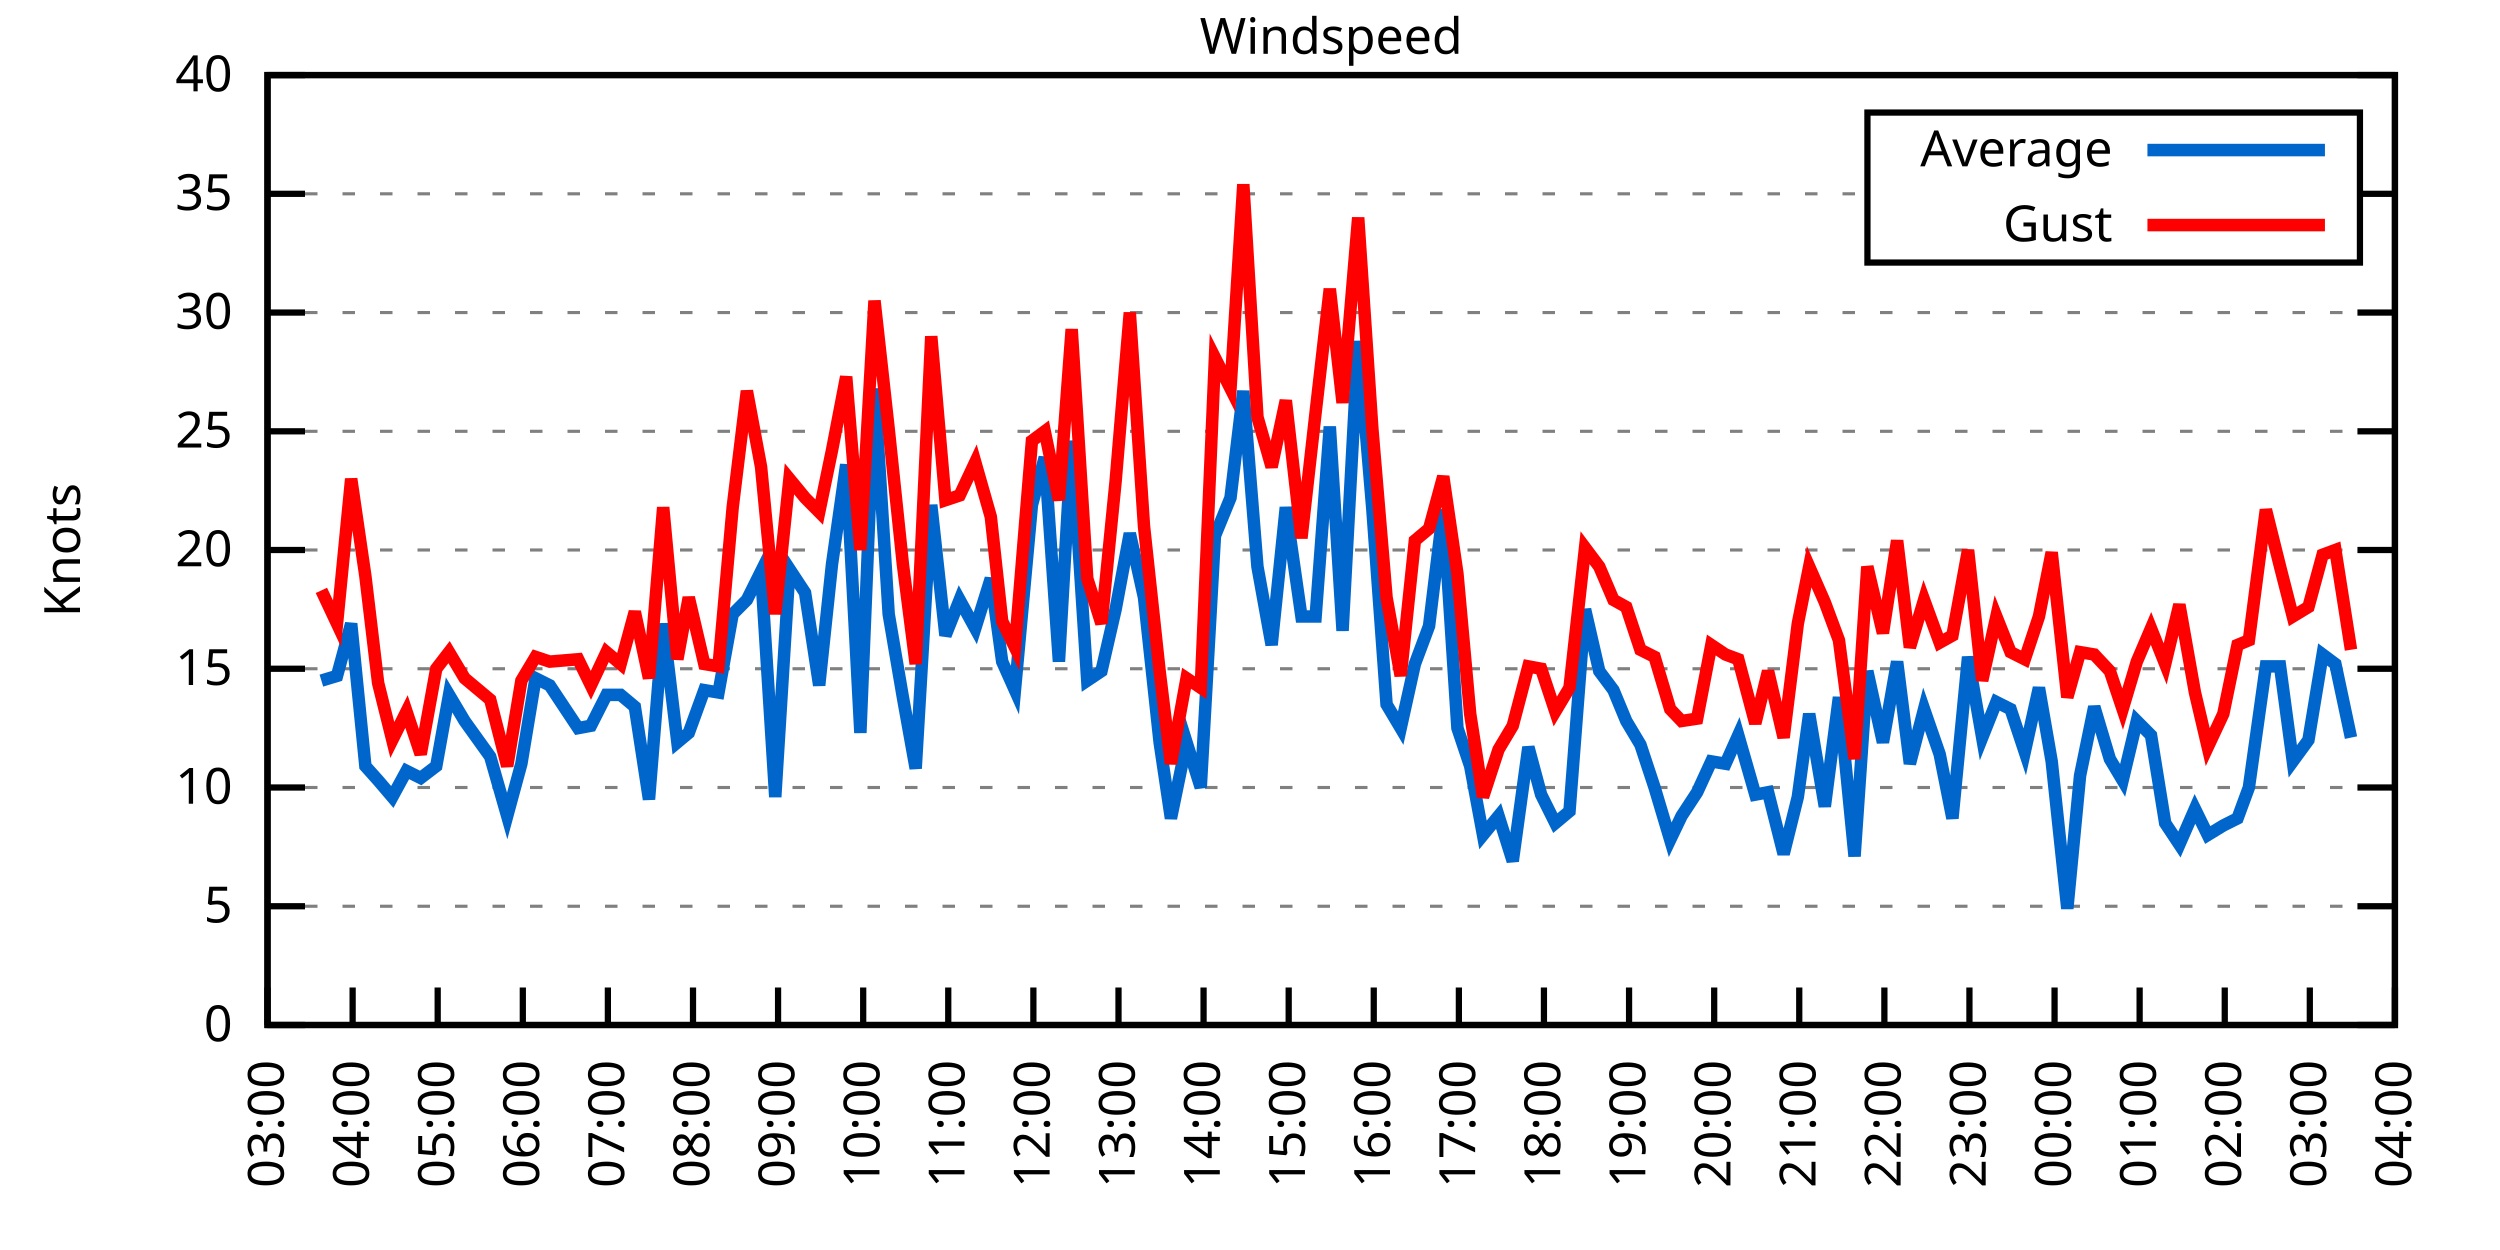
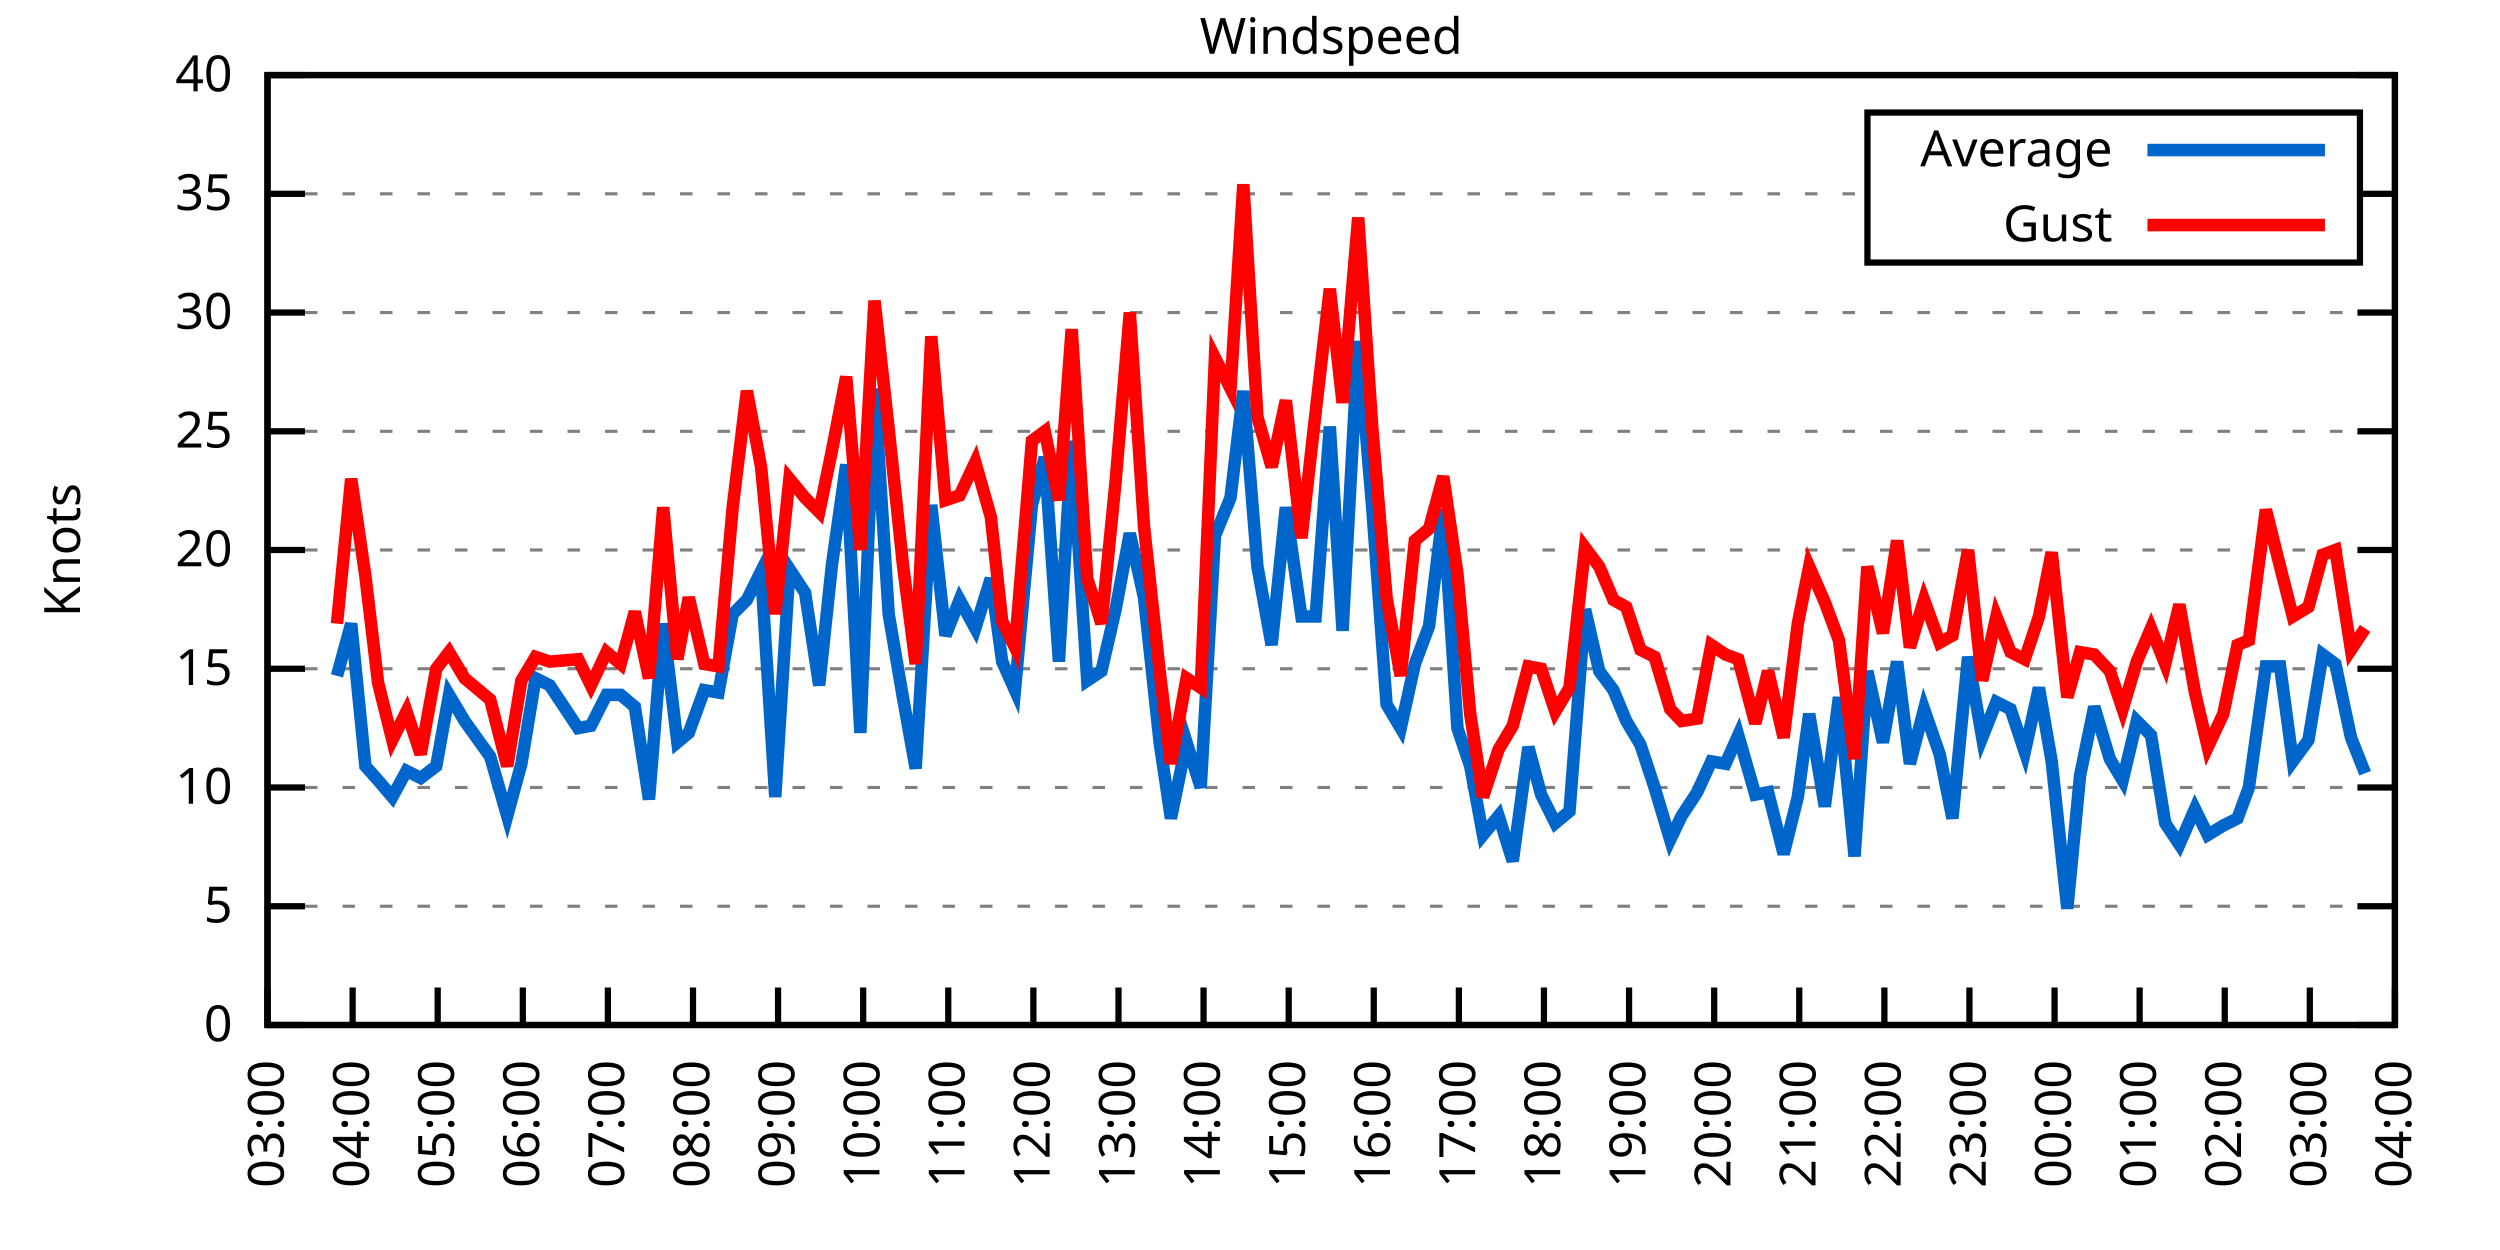
<svg xmlns="http://www.w3.org/2000/svg" xmlns:xlink="http://www.w3.org/1999/xlink" width="400" height="200" viewBox="0 0 400 200">
  <g id="gnuplot_canvas">
    <rect x="0" y="0" width="400" height="200" fill="none" />
    <defs>
      <circle id="gpDot" r="0.5" stroke-width="0.5" stroke="currentColor" />
      <path id="gpPt0" stroke-width="0.333" stroke="currentColor" d="M-1,0 h2 M0,-1 v2" />
      <path id="gpPt1" stroke-width="0.333" stroke="currentColor" d="M-1,-1 L1,1 M1,-1 L-1,1" />
      <path id="gpPt2" stroke-width="0.333" stroke="currentColor" d="M-1,0 L1,0 M0,-1 L0,1 M-1,-1 L1,1 M-1,1 L1,-1" />
      <rect id="gpPt3" stroke-width="0.333" stroke="currentColor" x="-1" y="-1" width="2" height="2" />
      <rect id="gpPt4" stroke-width="0.333" stroke="currentColor" fill="currentColor" x="-1" y="-1" width="2" height="2" />
      <circle id="gpPt5" stroke-width="0.333" stroke="currentColor" cx="0" cy="0" r="1" />
      <use xlink:href="#gpPt5" id="gpPt6" fill="currentColor" stroke="none" />
      <path id="gpPt7" stroke-width="0.333" stroke="currentColor" d="M0,-1.33 L-1.33,0.67 L1.33,0.67 z" />
      <use xlink:href="#gpPt7" id="gpPt8" fill="currentColor" stroke="none" />
      <use xlink:href="#gpPt7" id="gpPt9" stroke="currentColor" transform="rotate(180)" />
      <use xlink:href="#gpPt9" id="gpPt10" fill="currentColor" stroke="none" />
      <use xlink:href="#gpPt3" id="gpPt11" stroke="currentColor" transform="rotate(45)" />
      <use xlink:href="#gpPt11" id="gpPt12" fill="currentColor" stroke="none" />
      <path id="gpPt13" stroke-width="0.333" stroke="currentColor" d="M0,1.330 L1.265,0.411 L0.782,-1.067 L-0.782,-1.076 L-1.265,0.411 z" />
      <use xlink:href="#gpPt13" id="gpPt14" fill="currentColor" stroke="none" />
      <filter id="textbox" filterUnits="objectBoundingBox" x="0" y="0" height="1" width="1">
        <feFlood flood-color="white" flood-opacity="1" result="bgnd" />
        <feComposite in="SourceGraphic" in2="bgnd" operator="atop" />
      </filter>
      <filter id="greybox" filterUnits="objectBoundingBox" x="0" y="0" height="1" width="1">
        <feFlood flood-color="lightgrey" flood-opacity="1" result="grey" />
        <feComposite in="SourceGraphic" in2="grey" operator="atop" />
      </filter>
    </defs>
    <g fill="none" color="white" stroke="currentColor" stroke-width="1.00" stroke-linecap="butt" stroke-linejoin="miter">
</g>
    <g fill="none" color="black" stroke="currentColor" stroke-width="1.00" stroke-linecap="butt" stroke-linejoin="miter">
      <g stroke="none" shape-rendering="crispEdges">
        <polygon fill="rgb(255, 255, 255)" points="42.80,164.00 383.18,164.00 383.18,12.02 42.80,12.02 " />
      </g>
    </g>
    <g fill="none" color="black" stroke="currentColor" stroke-width="1.00" stroke-linecap="butt" stroke-linejoin="miter">
</g>
    <g fill="none" color="black" stroke="black" stroke-width="0.50" stroke-linecap="butt" stroke-linejoin="miter">
</g>
    <g fill="none" color="gray" stroke="currentColor" stroke-width="0.50" stroke-linecap="butt" stroke-linejoin="miter">
      <path stroke="gray" stroke-dasharray="2,4" class="gridline" d="M42.80,164.00 L383.19,164.00  " />
    </g>
    <g fill="none" color="gray" stroke="gray" stroke-width="1.00" stroke-linecap="butt" stroke-linejoin="miter">
</g>
    <g fill="none" color="black" stroke="currentColor" stroke-width="1.00" stroke-linecap="butt" stroke-linejoin="miter">
      <path stroke="black" d="M42.80,164.00 L48.80,164.00 M383.19,164.00 L377.19,164.00  " />
      <g transform="translate(37.20,166.60)" stroke="none" fill="black" font-family="Sans" font-size="8.00" text-anchor="end">
        <text>
          <tspan font-family="Sans"> 0</tspan>
        </text>
      </g>
    </g>
    <g fill="none" color="black" stroke="currentColor" stroke-width="1.00" stroke-linecap="butt" stroke-linejoin="miter">
</g>
    <g fill="none" color="black" stroke="black" stroke-width="0.50" stroke-linecap="butt" stroke-linejoin="miter">
</g>
    <g fill="none" color="gray" stroke="currentColor" stroke-width="0.50" stroke-linecap="butt" stroke-linejoin="miter">
      <path stroke="gray" stroke-dasharray="2,4" class="gridline" d="M42.80,145.00 L383.19,145.00  " />
    </g>
    <g fill="none" color="gray" stroke="gray" stroke-width="1.00" stroke-linecap="butt" stroke-linejoin="miter">
</g>
    <g fill="none" color="black" stroke="currentColor" stroke-width="1.00" stroke-linecap="butt" stroke-linejoin="miter">
      <path stroke="black" d="M42.80,145.00 L48.80,145.00 M383.19,145.00 L377.19,145.00  " />
      <g transform="translate(37.20,147.60)" stroke="none" fill="black" font-family="Sans" font-size="8.00" text-anchor="end">
        <text>
          <tspan font-family="Sans"> 5</tspan>
        </text>
      </g>
    </g>
    <g fill="none" color="black" stroke="currentColor" stroke-width="1.00" stroke-linecap="butt" stroke-linejoin="miter">
</g>
    <g fill="none" color="black" stroke="black" stroke-width="0.50" stroke-linecap="butt" stroke-linejoin="miter">
</g>
    <g fill="none" color="gray" stroke="currentColor" stroke-width="0.50" stroke-linecap="butt" stroke-linejoin="miter">
      <path stroke="gray" stroke-dasharray="2,4" class="gridline" d="M42.80,126.00 L383.19,126.00  " />
    </g>
    <g fill="none" color="gray" stroke="gray" stroke-width="1.00" stroke-linecap="butt" stroke-linejoin="miter">
</g>
    <g fill="none" color="black" stroke="currentColor" stroke-width="1.00" stroke-linecap="butt" stroke-linejoin="miter">
      <path stroke="black" d="M42.80,126.00 L48.80,126.00 M383.19,126.00 L377.19,126.00  " />
      <g transform="translate(37.20,128.60)" stroke="none" fill="black" font-family="Sans" font-size="8.00" text-anchor="end">
        <text>
          <tspan font-family="Sans"> 10</tspan>
        </text>
      </g>
    </g>
    <g fill="none" color="black" stroke="currentColor" stroke-width="1.00" stroke-linecap="butt" stroke-linejoin="miter">
</g>
    <g fill="none" color="black" stroke="black" stroke-width="0.50" stroke-linecap="butt" stroke-linejoin="miter">
</g>
    <g fill="none" color="gray" stroke="currentColor" stroke-width="0.50" stroke-linecap="butt" stroke-linejoin="miter">
      <path stroke="gray" stroke-dasharray="2,4" class="gridline" d="M42.80,107.00 L383.19,107.00  " />
    </g>
    <g fill="none" color="gray" stroke="gray" stroke-width="1.00" stroke-linecap="butt" stroke-linejoin="miter">
</g>
    <g fill="none" color="black" stroke="currentColor" stroke-width="1.00" stroke-linecap="butt" stroke-linejoin="miter">
      <path stroke="black" d="M42.80,107.00 L48.80,107.00 M383.19,107.00 L377.19,107.00  " />
      <g transform="translate(37.20,109.60)" stroke="none" fill="black" font-family="Sans" font-size="8.00" text-anchor="end">
        <text>
          <tspan font-family="Sans"> 15</tspan>
        </text>
      </g>
    </g>
    <g fill="none" color="black" stroke="currentColor" stroke-width="1.00" stroke-linecap="butt" stroke-linejoin="miter">
</g>
    <g fill="none" color="black" stroke="black" stroke-width="0.50" stroke-linecap="butt" stroke-linejoin="miter">
</g>
    <g fill="none" color="gray" stroke="currentColor" stroke-width="0.50" stroke-linecap="butt" stroke-linejoin="miter">
      <path stroke="gray" stroke-dasharray="2,4" class="gridline" d="M42.80,88.00 L383.19,88.00  " />
    </g>
    <g fill="none" color="gray" stroke="gray" stroke-width="1.00" stroke-linecap="butt" stroke-linejoin="miter">
</g>
    <g fill="none" color="black" stroke="currentColor" stroke-width="1.00" stroke-linecap="butt" stroke-linejoin="miter">
      <path stroke="black" d="M42.80,88.00 L48.80,88.00 M383.19,88.00 L377.19,88.00  " />
      <g transform="translate(37.20,90.60)" stroke="none" fill="black" font-family="Sans" font-size="8.00" text-anchor="end">
        <text>
          <tspan font-family="Sans"> 20</tspan>
        </text>
      </g>
    </g>
    <g fill="none" color="black" stroke="currentColor" stroke-width="1.00" stroke-linecap="butt" stroke-linejoin="miter">
</g>
    <g fill="none" color="black" stroke="black" stroke-width="0.50" stroke-linecap="butt" stroke-linejoin="miter">
</g>
    <g fill="none" color="gray" stroke="currentColor" stroke-width="0.50" stroke-linecap="butt" stroke-linejoin="miter">
      <path stroke="gray" stroke-dasharray="2,4" class="gridline" d="M42.80,69.01 L383.19,69.01  " />
    </g>
    <g fill="none" color="gray" stroke="gray" stroke-width="1.00" stroke-linecap="butt" stroke-linejoin="miter">
</g>
    <g fill="none" color="black" stroke="currentColor" stroke-width="1.00" stroke-linecap="butt" stroke-linejoin="miter">
      <path stroke="black" d="M42.80,69.01 L48.80,69.01 M383.19,69.01 L377.19,69.01  " />
      <g transform="translate(37.20,71.61)" stroke="none" fill="black" font-family="Sans" font-size="8.00" text-anchor="end">
        <text>
          <tspan font-family="Sans"> 25</tspan>
        </text>
      </g>
    </g>
    <g fill="none" color="black" stroke="currentColor" stroke-width="1.00" stroke-linecap="butt" stroke-linejoin="miter">
</g>
    <g fill="none" color="black" stroke="black" stroke-width="0.50" stroke-linecap="butt" stroke-linejoin="miter">
</g>
    <g fill="none" color="gray" stroke="currentColor" stroke-width="0.50" stroke-linecap="butt" stroke-linejoin="miter">
      <path stroke="gray" stroke-dasharray="2,4" class="gridline" d="M42.80,50.01 L383.19,50.01  " />
    </g>
    <g fill="none" color="gray" stroke="gray" stroke-width="1.00" stroke-linecap="butt" stroke-linejoin="miter">
</g>
    <g fill="none" color="black" stroke="currentColor" stroke-width="1.00" stroke-linecap="butt" stroke-linejoin="miter">
      <path stroke="black" d="M42.80,50.01 L48.80,50.01 M383.19,50.01 L377.19,50.01  " />
      <g transform="translate(37.20,52.61)" stroke="none" fill="black" font-family="Sans" font-size="8.00" text-anchor="end">
        <text>
          <tspan font-family="Sans"> 30</tspan>
        </text>
      </g>
    </g>
    <g fill="none" color="black" stroke="currentColor" stroke-width="1.00" stroke-linecap="butt" stroke-linejoin="miter">
</g>
    <g fill="none" color="black" stroke="black" stroke-width="0.50" stroke-linecap="butt" stroke-linejoin="miter">
</g>
    <g fill="none" color="gray" stroke="currentColor" stroke-width="0.50" stroke-linecap="butt" stroke-linejoin="miter">
      <path stroke="gray" stroke-dasharray="2,4" class="gridline" d="M42.80,31.01 L298.79,31.01 M377.59,31.01 L383.19,31.01  " />
    </g>
    <g fill="none" color="gray" stroke="gray" stroke-width="1.00" stroke-linecap="butt" stroke-linejoin="miter">
</g>
    <g fill="none" color="black" stroke="currentColor" stroke-width="1.00" stroke-linecap="butt" stroke-linejoin="miter">
      <path stroke="black" d="M42.80,31.01 L48.80,31.01 M383.19,31.01 L377.19,31.01  " />
      <g transform="translate(37.20,33.61)" stroke="none" fill="black" font-family="Sans" font-size="8.00" text-anchor="end">
        <text>
          <tspan font-family="Sans"> 35</tspan>
        </text>
      </g>
    </g>
    <g fill="none" color="black" stroke="currentColor" stroke-width="1.00" stroke-linecap="butt" stroke-linejoin="miter">
</g>
    <g fill="none" color="black" stroke="black" stroke-width="0.50" stroke-linecap="butt" stroke-linejoin="miter">
</g>
    <g fill="none" color="gray" stroke="currentColor" stroke-width="0.50" stroke-linecap="butt" stroke-linejoin="miter">
      <path stroke="gray" stroke-dasharray="2,4" class="gridline" d="M42.80,12.01 L383.19,12.01  " />
    </g>
    <g fill="none" color="gray" stroke="gray" stroke-width="1.00" stroke-linecap="butt" stroke-linejoin="miter">
</g>
    <g fill="none" color="black" stroke="currentColor" stroke-width="1.00" stroke-linecap="butt" stroke-linejoin="miter">
      <path stroke="black" d="M42.80,12.01 L48.80,12.01 M383.19,12.01 L377.19,12.01  " />
      <g transform="translate(37.20,14.61)" stroke="none" fill="black" font-family="Sans" font-size="8.00" text-anchor="end">
        <text>
          <tspan font-family="Sans"> 40</tspan>
        </text>
      </g>
    </g>
    <g fill="none" color="black" stroke="currentColor" stroke-width="1.00" stroke-linecap="butt" stroke-linejoin="miter">
      <path stroke="black" d="M42.80,164.00 L42.80,158.00  " />
      <g transform="translate(45.40,169.60) rotate(270.00)" stroke="none" fill="black" font-family="Sans" font-size="8.00" text-anchor="end">
        <text>
          <tspan font-family="Sans">03:00</tspan>
        </text>
      </g>
    </g>
    <g fill="none" color="black" stroke="currentColor" stroke-width="1.00" stroke-linecap="butt" stroke-linejoin="miter">
      <path stroke="black" d="M56.42,164.00 L56.42,158.00  " />
      <g transform="translate(59.02,169.60) rotate(270.00)" stroke="none" fill="black" font-family="Sans" font-size="8.00" text-anchor="end">
        <text>
          <tspan font-family="Sans">04:00</tspan>
        </text>
      </g>
    </g>
    <g fill="none" color="black" stroke="currentColor" stroke-width="1.00" stroke-linecap="butt" stroke-linejoin="miter">
      <path stroke="black" d="M70.03,164.00 L70.03,158.00  " />
      <g transform="translate(72.63,169.60) rotate(270.00)" stroke="none" fill="black" font-family="Sans" font-size="8.00" text-anchor="end">
        <text>
          <tspan font-family="Sans">05:00</tspan>
        </text>
      </g>
    </g>
    <g fill="none" color="black" stroke="currentColor" stroke-width="1.00" stroke-linecap="butt" stroke-linejoin="miter">
      <path stroke="black" d="M83.65,164.00 L83.65,158.00  " />
      <g transform="translate(86.25,169.60) rotate(270.00)" stroke="none" fill="black" font-family="Sans" font-size="8.00" text-anchor="end">
        <text>
          <tspan font-family="Sans">06:00</tspan>
        </text>
      </g>
    </g>
    <g fill="none" color="black" stroke="currentColor" stroke-width="1.00" stroke-linecap="butt" stroke-linejoin="miter">
      <path stroke="black" d="M97.26,164.00 L97.26,158.00  " />
      <g transform="translate(99.86,169.60) rotate(270.00)" stroke="none" fill="black" font-family="Sans" font-size="8.00" text-anchor="end">
        <text>
          <tspan font-family="Sans">07:00</tspan>
        </text>
      </g>
    </g>
    <g fill="none" color="black" stroke="currentColor" stroke-width="1.00" stroke-linecap="butt" stroke-linejoin="miter">
      <path stroke="black" d="M110.88,164.00 L110.88,158.00  " />
      <g transform="translate(113.48,169.60) rotate(270.00)" stroke="none" fill="black" font-family="Sans" font-size="8.00" text-anchor="end">
        <text>
          <tspan font-family="Sans">08:00</tspan>
        </text>
      </g>
    </g>
    <g fill="none" color="black" stroke="currentColor" stroke-width="1.00" stroke-linecap="butt" stroke-linejoin="miter">
      <path stroke="black" d="M124.49,164.00 L124.49,158.00  " />
      <g transform="translate(127.09,169.60) rotate(270.00)" stroke="none" fill="black" font-family="Sans" font-size="8.00" text-anchor="end">
        <text>
          <tspan font-family="Sans">09:00</tspan>
        </text>
      </g>
    </g>
    <g fill="none" color="black" stroke="currentColor" stroke-width="1.00" stroke-linecap="butt" stroke-linejoin="miter">
      <path stroke="black" d="M138.11,164.00 L138.11,158.00  " />
      <g transform="translate(140.71,169.60) rotate(270.00)" stroke="none" fill="black" font-family="Sans" font-size="8.00" text-anchor="end">
        <text>
          <tspan font-family="Sans">10:00</tspan>
        </text>
      </g>
    </g>
    <g fill="none" color="black" stroke="currentColor" stroke-width="1.00" stroke-linecap="butt" stroke-linejoin="miter">
      <path stroke="black" d="M151.72,164.00 L151.72,158.00  " />
      <g transform="translate(154.32,169.60) rotate(270.00)" stroke="none" fill="black" font-family="Sans" font-size="8.00" text-anchor="end">
        <text>
          <tspan font-family="Sans">11:00</tspan>
        </text>
      </g>
    </g>
    <g fill="none" color="black" stroke="currentColor" stroke-width="1.00" stroke-linecap="butt" stroke-linejoin="miter">
      <path stroke="black" d="M165.34,164.00 L165.34,158.00  " />
      <g transform="translate(167.94,169.60) rotate(270.00)" stroke="none" fill="black" font-family="Sans" font-size="8.00" text-anchor="end">
        <text>
          <tspan font-family="Sans">12:00</tspan>
        </text>
      </g>
    </g>
    <g fill="none" color="black" stroke="currentColor" stroke-width="1.00" stroke-linecap="butt" stroke-linejoin="miter">
      <path stroke="black" d="M178.96,164.00 L178.96,158.00  " />
      <g transform="translate(181.56,169.60) rotate(270.00)" stroke="none" fill="black" font-family="Sans" font-size="8.00" text-anchor="end">
        <text>
          <tspan font-family="Sans">13:00</tspan>
        </text>
      </g>
    </g>
    <g fill="none" color="black" stroke="currentColor" stroke-width="1.00" stroke-linecap="butt" stroke-linejoin="miter">
      <path stroke="black" d="M192.57,164.00 L192.57,158.00  " />
      <g transform="translate(195.17,169.60) rotate(270.00)" stroke="none" fill="black" font-family="Sans" font-size="8.00" text-anchor="end">
        <text>
          <tspan font-family="Sans">14:00</tspan>
        </text>
      </g>
    </g>
    <g fill="none" color="black" stroke="currentColor" stroke-width="1.00" stroke-linecap="butt" stroke-linejoin="miter">
      <path stroke="black" d="M206.19,164.00 L206.19,158.00  " />
      <g transform="translate(208.79,169.60) rotate(270.00)" stroke="none" fill="black" font-family="Sans" font-size="8.00" text-anchor="end">
        <text>
          <tspan font-family="Sans">15:00</tspan>
        </text>
      </g>
    </g>
    <g fill="none" color="black" stroke="currentColor" stroke-width="1.00" stroke-linecap="butt" stroke-linejoin="miter">
      <path stroke="black" d="M219.80,164.00 L219.80,158.00  " />
      <g transform="translate(222.40,169.60) rotate(270.00)" stroke="none" fill="black" font-family="Sans" font-size="8.00" text-anchor="end">
        <text>
          <tspan font-family="Sans">16:00</tspan>
        </text>
      </g>
    </g>
    <g fill="none" color="black" stroke="currentColor" stroke-width="1.00" stroke-linecap="butt" stroke-linejoin="miter">
      <path stroke="black" d="M233.42,164.00 L233.42,158.00  " />
      <g transform="translate(236.02,169.60) rotate(270.00)" stroke="none" fill="black" font-family="Sans" font-size="8.00" text-anchor="end">
        <text>
          <tspan font-family="Sans">17:00</tspan>
        </text>
      </g>
    </g>
    <g fill="none" color="black" stroke="currentColor" stroke-width="1.00" stroke-linecap="butt" stroke-linejoin="miter">
      <path stroke="black" d="M247.03,164.00 L247.03,158.00  " />
      <g transform="translate(249.63,169.60) rotate(270.00)" stroke="none" fill="black" font-family="Sans" font-size="8.00" text-anchor="end">
        <text>
          <tspan font-family="Sans">18:00</tspan>
        </text>
      </g>
    </g>
    <g fill="none" color="black" stroke="currentColor" stroke-width="1.00" stroke-linecap="butt" stroke-linejoin="miter">
      <path stroke="black" d="M260.65,164.00 L260.65,158.00  " />
      <g transform="translate(263.25,169.60) rotate(270.00)" stroke="none" fill="black" font-family="Sans" font-size="8.00" text-anchor="end">
        <text>
          <tspan font-family="Sans">19:00</tspan>
        </text>
      </g>
    </g>
    <g fill="none" color="black" stroke="currentColor" stroke-width="1.00" stroke-linecap="butt" stroke-linejoin="miter">
      <path stroke="black" d="M274.27,164.00 L274.27,158.00  " />
      <g transform="translate(276.87,169.60) rotate(270.00)" stroke="none" fill="black" font-family="Sans" font-size="8.00" text-anchor="end">
        <text>
          <tspan font-family="Sans">20:00</tspan>
        </text>
      </g>
    </g>
    <g fill="none" color="black" stroke="currentColor" stroke-width="1.00" stroke-linecap="butt" stroke-linejoin="miter">
      <path stroke="black" d="M287.88,164.00 L287.88,158.00  " />
      <g transform="translate(290.48,169.60) rotate(270.00)" stroke="none" fill="black" font-family="Sans" font-size="8.00" text-anchor="end">
        <text>
          <tspan font-family="Sans">21:00</tspan>
        </text>
      </g>
    </g>
    <g fill="none" color="black" stroke="currentColor" stroke-width="1.00" stroke-linecap="butt" stroke-linejoin="miter">
      <path stroke="black" d="M301.50,164.00 L301.50,158.00  " />
      <g transform="translate(304.10,169.60) rotate(270.00)" stroke="none" fill="black" font-family="Sans" font-size="8.00" text-anchor="end">
        <text>
          <tspan font-family="Sans">22:00</tspan>
        </text>
      </g>
    </g>
    <g fill="none" color="black" stroke="currentColor" stroke-width="1.00" stroke-linecap="butt" stroke-linejoin="miter">
      <path stroke="black" d="M315.11,164.00 L315.11,158.00  " />
      <g transform="translate(317.71,169.60) rotate(270.00)" stroke="none" fill="black" font-family="Sans" font-size="8.00" text-anchor="end">
        <text>
          <tspan font-family="Sans">23:00</tspan>
        </text>
      </g>
    </g>
    <g fill="none" color="black" stroke="currentColor" stroke-width="1.00" stroke-linecap="butt" stroke-linejoin="miter">
      <path stroke="black" d="M328.73,164.00 L328.73,158.00  " />
      <g transform="translate(331.33,169.60) rotate(270.00)" stroke="none" fill="black" font-family="Sans" font-size="8.00" text-anchor="end">
        <text>
          <tspan font-family="Sans">00:00</tspan>
        </text>
      </g>
    </g>
    <g fill="none" color="black" stroke="currentColor" stroke-width="1.00" stroke-linecap="butt" stroke-linejoin="miter">
      <path stroke="black" d="M342.34,164.00 L342.34,158.00  " />
      <g transform="translate(344.94,169.60) rotate(270.00)" stroke="none" fill="black" font-family="Sans" font-size="8.00" text-anchor="end">
        <text>
          <tspan font-family="Sans">01:00</tspan>
        </text>
      </g>
    </g>
    <g fill="none" color="black" stroke="currentColor" stroke-width="1.00" stroke-linecap="butt" stroke-linejoin="miter">
      <path stroke="black" d="M355.96,164.00 L355.96,158.00  " />
      <g transform="translate(358.56,169.60) rotate(270.00)" stroke="none" fill="black" font-family="Sans" font-size="8.00" text-anchor="end">
        <text>
          <tspan font-family="Sans">02:00</tspan>
        </text>
      </g>
    </g>
    <g fill="none" color="black" stroke="currentColor" stroke-width="1.00" stroke-linecap="butt" stroke-linejoin="miter">
      <path stroke="black" d="M369.57,164.00 L369.57,158.00  " />
      <g transform="translate(372.17,169.60) rotate(270.00)" stroke="none" fill="black" font-family="Sans" font-size="8.00" text-anchor="end">
        <text>
          <tspan font-family="Sans">03:00</tspan>
        </text>
      </g>
    </g>
    <g fill="none" color="black" stroke="currentColor" stroke-width="1.00" stroke-linecap="butt" stroke-linejoin="miter">
      <path stroke="black" d="M383.19,164.00 L383.19,158.00  " />
      <g transform="translate(385.79,169.60) rotate(270.00)" stroke="none" fill="black" font-family="Sans" font-size="8.00" text-anchor="end">
        <text>
          <tspan font-family="Sans">04:00</tspan>
        </text>
      </g>
    </g>
    <g fill="none" color="black" stroke="currentColor" stroke-width="1.00" stroke-linecap="butt" stroke-linejoin="miter">
</g>
    <g fill="none" color="black" stroke="currentColor" stroke-width="1.00" stroke-linecap="butt" stroke-linejoin="miter">
      <path stroke="black" d="M42.80,12.01 L42.80,164.00 L383.19,164.00 L383.19,12.01 L42.80,12.01 Z  " />
    </g>
    <g fill="none" color="black" stroke="currentColor" stroke-width="1.00" stroke-linecap="butt" stroke-linejoin="miter">
</g>
    <g fill="none" color="black" stroke="currentColor" stroke-width="1.00" stroke-linecap="butt" stroke-linejoin="miter">
      <path stroke="black" d="M298.79,42.01 L298.79,18.01 L377.59,18.01 L377.59,42.01 L298.79,42.01 Z  " />
    </g>
    <g id="Windspeed_plot_1">
      <g fill="none" color="white" stroke="black" stroke-width="2.00" stroke-linecap="butt" stroke-linejoin="miter">
</g>
      <g fill="none" color="black" stroke="currentColor" stroke-width="2.00" stroke-linecap="butt" stroke-linejoin="miter">
        <g transform="translate(337.99,26.61)" stroke="none" fill="black" font-family="Sans" font-size="8.00" text-anchor="end">
          <text>
            <tspan font-family="Sans">Average</tspan>
          </text>
        </g>
      </g>
      <g fill="none" color="black" stroke="currentColor" stroke-width="2.00" stroke-linecap="butt" stroke-linejoin="miter">
-         <path stroke="rgb(  0, 102, 204)" d="M343.59,24.01 L371.99,24.01 M51.42,108.90 L53.92,108.14 L56.19,99.78 L58.46,122.58 L60.50,124.86 L62.77,127.52   L65.04,123.34 L67.31,124.48 L69.80,122.58 L71.85,111.18 L74.34,115.36 L78.43,121.06 L81.15,130.56 L83.42,122.20   L85.69,108.52 L87.96,109.66 L92.50,116.50 L94.54,116.12 L97.04,111.18 L99.30,111.18 L101.57,113.08 L103.84,127.90   L106.11,99.78 L108.38,118.78 L110.20,117.26 L112.69,110.42 L114.96,110.80 L117.23,98.26 L119.50,95.98 L121.77,91.42   L124.04,127.52 L126.31,91.04 L128.81,94.84 L131.07,109.66 L133.12,90.28 L135.39,74.33 L137.66,117.26 L139.92,62.17   L142.19,98.26 L144.46,111.56 L146.51,122.96 L149.00,80.79 L151.27,101.68 L153.54,95.98 L156.04,100.54 L158.53,92.56   L160.35,105.86 L162.39,110.42 L165.11,80.79 L167.16,73.19 L169.43,105.86 L171.47,70.53 L173.96,108.90 L176.23,107.38   L178.50,97.50 L180.77,85.35 L183.04,95.60 L185.54,118.78 L187.35,130.94 L189.85,118.78 L192.12,126.00 L194.39,85.73   L196.88,79.65 L198.93,62.55 L201.19,90.66 L203.46,103.20 L205.73,81.17 L208.23,98.64 L210.50,98.64 L212.77,68.25   L214.81,100.92 L217.31,54.57 L219.58,81.55 L221.85,112.70 L224.11,116.50 L226.38,106.24 L228.65,100.16 L230.92,81.55   L233.19,116.50 L235.23,122.58 L237.28,133.60 L239.77,130.56 L242.04,137.78 L244.54,119.54 L246.58,127.14 L248.85,131.70   L251.12,129.80 L253.61,97.50 L255.88,107.38 L258.15,110.42 L260.20,115.36 L262.47,119.16 L264.73,126.00 L267.23,134.36   L269.05,130.56 L271.54,126.76 L273.81,121.82 L276.08,122.20 L278.12,117.64 L280.85,127.14 L282.89,126.76 L285.38,136.64   L287.65,127.52 L289.47,114.22 L291.97,129.04 L294.23,111.56 L296.73,137.02 L298.77,107.38 L301.27,118.78 L303.54,105.86   L305.58,122.20 L307.85,113.46 L310.35,120.68 L312.39,130.94 L314.89,105.10 L317.15,118.02 L319.42,112.32 L321.69,113.46   L323.96,120.30 L326.23,110.04 L328.27,121.82 L330.77,145.38 L332.81,124.10 L335.08,113.08 L337.58,121.44 L339.62,124.86   L341.89,115.36 L344.16,117.64 L346.43,131.70 L348.70,135.12 L351.19,129.42 L353.24,133.60 L355.73,132.08 L358.00,130.94   L359.82,126.00 L362.54,106.62 L364.81,106.62 L366.85,121.82 L369.35,118.40 L371.62,104.72 L373.66,106.24 L376.16,118.02    " />
+         <path stroke="rgb(  0, 102, 204)" d="M343.59,24.01 L371.99,24.01 M53.92,108.14 L56.19,99.78 L58.46,122.58 L60.50,124.86 L62.77,127.52 L65.04,123.34   L67.31,124.48 L69.80,122.58 L71.85,111.18 L74.34,115.36 L78.43,121.06 L81.15,130.56 L83.42,122.20 L85.69,108.52   L87.96,109.66 L92.50,116.50 L94.54,116.12 L97.04,111.18 L99.30,111.18 L101.57,113.08 L103.84,127.90 L106.11,99.78   L108.38,118.78 L110.20,117.26 L112.69,110.42 L114.96,110.80 L117.23,98.26 L119.50,95.98 L121.77,91.42 L124.04,127.52   L126.31,91.04 L128.81,94.84 L131.07,109.66 L133.12,90.28 L135.39,74.33 L137.66,117.26 L139.92,62.17 L142.19,98.26   L144.46,111.56 L146.51,122.96 L149.00,80.79 L151.27,101.68 L153.54,95.98 L156.04,100.54 L158.53,92.56 L160.35,105.86   L162.39,110.42 L165.11,80.79 L167.16,73.19 L169.43,105.86 L171.47,70.53 L173.96,108.90 L176.23,107.38 L178.50,97.50   L180.77,85.35 L183.04,95.60 L185.54,118.78 L187.35,130.94 L189.85,118.78 L192.12,126.00 L194.39,85.73 L196.88,79.65   L198.93,62.55 L201.19,90.66 L203.46,103.20 L205.73,81.17 L208.23,98.64 L210.50,98.64 L212.77,68.25 L214.81,100.92   L217.31,54.57 L219.58,81.55 L221.85,112.70 L224.11,116.50 L226.38,106.24 L228.65,100.16 L230.92,81.55 L233.19,116.50   L235.23,122.58 L237.28,133.60 L239.77,130.56 L242.04,137.78 L244.54,119.54 L246.58,127.14 L248.85,131.70 L251.12,129.80   L253.61,97.50 L255.88,107.38 L258.15,110.42 L260.20,115.36 L262.47,119.16 L264.73,126.00 L267.23,134.36 L269.05,130.56   L271.54,126.76 L273.81,121.82 L276.08,122.20 L278.12,117.64 L280.85,127.14 L282.89,126.76 L285.38,136.64 L287.65,127.52   L289.47,114.22 L291.97,129.04 L294.23,111.56 L296.73,137.02 L298.77,107.38 L301.27,118.78 L303.54,105.86 L305.58,122.20   L307.85,113.46 L310.35,120.68 L312.39,130.94 L314.89,105.10 L317.15,118.02 L319.42,112.32 L321.69,113.46 L323.96,120.30   L326.23,110.04 L328.27,121.82 L330.77,145.38 L332.81,124.10 L335.08,113.08 L337.58,121.44 L339.62,124.86 L341.89,115.36   L344.16,117.64 L346.43,131.70 L348.70,135.12 L351.19,129.42 L353.24,133.60 L355.73,132.08 L358.00,130.94 L359.82,126.00   L362.54,106.62 L364.81,106.62 L366.85,121.82 L369.35,118.40 L371.62,104.72 L373.66,106.24 L376.16,118.02 L378.42,123.72    " />
      </g>
    </g>
    <g id="Windspeed_plot_2">
      <g fill="none" color="black" stroke="currentColor" stroke-width="2.00" stroke-linecap="butt" stroke-linejoin="miter">
        <g transform="translate(337.99,38.61)" stroke="none" fill="black" font-family="Sans" font-size="8.00" text-anchor="end">
          <text>
            <tspan font-family="Sans">Gust</tspan>
          </text>
        </g>
      </g>
      <g fill="none" color="black" stroke="currentColor" stroke-width="2.00" stroke-linecap="butt" stroke-linejoin="miter">
-         <path stroke="rgb(255,   0,   0)" d="M343.59,36.01 L371.99,36.01 M51.42,94.46 L53.92,99.78 L56.19,76.61 L58.46,92.18 L60.50,109.28 L62.77,118.40   L65.04,113.84 L67.31,120.68 L69.80,107.00 L71.85,104.34 L74.34,108.52 L78.43,111.94 L81.15,122.58 L83.42,108.90   L85.69,105.10 L87.96,105.86 L92.50,105.48 L94.54,109.66 L97.04,104.34 L99.30,106.24 L101.57,97.88 L103.84,108.52   L106.11,81.17 L108.38,105.48 L110.20,95.60 L112.69,106.24 L114.96,106.62 L117.23,81.17 L119.50,62.55 L121.77,74.71   L124.04,98.26 L126.31,76.61 L128.81,79.65 L131.07,81.93 L133.12,72.05 L135.39,60.27 L137.66,88.00 L139.92,48.11   L142.19,68.63 L144.46,90.28 L146.51,106.24 L149.00,53.81 L151.27,80.03 L153.54,79.27 L156.04,73.95 L158.53,82.69   L160.35,99.40 L162.39,103.58 L165.11,70.53 L167.16,69.01 L169.43,80.03 L171.47,52.67 L173.96,92.56 L176.23,99.78   L178.50,76.99 L180.77,50.01 L183.04,84.21 L185.54,107.38 L187.35,122.20 L189.85,108.52 L192.12,110.04 L194.39,57.23   L196.88,62.17 L198.93,29.49 L201.19,66.73 L203.46,74.71 L205.73,64.07 L208.23,86.11 L210.50,65.97 L212.77,46.21   L214.81,64.45 L217.31,34.81 L219.58,68.63 L221.85,95.60 L224.11,108.14 L226.38,86.49 L228.65,84.59 L230.92,76.23   L233.19,91.80 L235.23,114.22 L237.28,127.52 L239.77,119.92 L242.04,116.12 L244.54,106.62 L246.58,107.00 L248.85,113.84   L251.12,110.04 L253.61,87.63 L255.88,90.66 L258.15,95.98 L260.20,97.12 L262.47,103.96 L264.73,105.10 L267.23,113.46   L269.05,115.36 L271.54,114.98 L273.81,103.20 L276.08,104.72 L278.12,105.48 L280.85,115.74 L282.89,107.38 L285.38,118.02   L287.65,99.78 L289.47,90.66 L291.97,96.36 L294.23,102.44 L296.73,121.44 L298.77,90.66 L301.27,101.30 L303.54,86.49   L305.58,103.58 L307.85,95.98 L310.35,102.82 L312.39,101.68 L314.89,88.00 L317.15,108.90 L319.42,98.64 L321.69,104.34   L323.96,105.48 L326.23,98.64 L328.27,88.38 L330.77,111.56 L332.81,104.34 L335.08,104.72 L337.58,107.38 L339.62,113.46   L341.89,105.86 L344.16,100.54 L346.43,106.24 L348.70,96.74 L351.19,110.80 L353.24,119.54 L355.73,114.22 L358.00,103.20   L359.82,102.44 L362.54,81.55 L364.81,90.66 L366.85,98.64 L369.35,97.12 L371.62,88.76 L373.66,88.00 L376.16,103.96    " />
+         <path stroke="rgb(255,   0,   0)" d="M343.59,36.01 L371.99,36.01 M53.92,99.78 L56.19,76.61 L58.46,92.18 L60.50,109.28 L62.77,118.40 L65.04,113.84   L67.31,120.68 L69.80,107.00 L71.85,104.34 L74.34,108.52 L78.43,111.94 L81.15,122.58 L83.42,108.90 L85.69,105.10   L87.96,105.86 L92.50,105.48 L94.54,109.66 L97.04,104.34 L99.30,106.24 L101.57,97.88 L103.84,108.52 L106.11,81.17   L108.38,105.48 L110.20,95.60 L112.69,106.24 L114.96,106.62 L117.23,81.17 L119.50,62.55 L121.77,74.71 L124.04,98.26   L126.31,76.61 L128.81,79.65 L131.07,81.93 L133.12,72.05 L135.39,60.27 L137.66,88.00 L139.92,48.11 L142.19,68.63   L144.46,90.28 L146.51,106.24 L149.00,53.81 L151.27,80.03 L153.54,79.27 L156.04,73.95 L158.53,82.69 L160.35,99.40   L162.39,103.58 L165.11,70.53 L167.16,69.01 L169.43,80.03 L171.47,52.67 L173.96,92.56 L176.23,99.78 L178.50,76.99   L180.77,50.01 L183.04,84.21 L185.54,107.38 L187.35,122.20 L189.85,108.52 L192.12,110.04 L194.39,57.23 L196.88,62.17   L198.93,29.49 L201.19,66.73 L203.46,74.71 L205.73,64.07 L208.23,86.11 L210.50,65.97 L212.77,46.21 L214.81,64.45   L217.31,34.81 L219.58,68.63 L221.85,95.60 L224.11,108.14 L226.38,86.49 L228.65,84.59 L230.92,76.23 L233.19,91.80   L235.23,114.22 L237.28,127.52 L239.77,119.92 L242.04,116.12 L244.54,106.62 L246.58,107.00 L248.85,113.84 L251.12,110.04   L253.61,87.63 L255.88,90.66 L258.15,95.98 L260.20,97.12 L262.47,103.96 L264.73,105.10 L267.23,113.46 L269.05,115.36   L271.54,114.98 L273.81,103.20 L276.08,104.72 L278.12,105.48 L280.85,115.74 L282.89,107.38 L285.38,118.02 L287.65,99.78   L289.47,90.66 L291.97,96.36 L294.23,102.44 L296.73,121.44 L298.77,90.66 L301.27,101.30 L303.54,86.49 L305.58,103.58   L307.85,95.98 L310.35,102.82 L312.39,101.68 L314.89,88.00 L317.15,108.90 L319.42,98.64 L321.69,104.34 L323.96,105.48   L326.23,98.64 L328.27,88.38 L330.77,111.56 L332.81,104.34 L335.08,104.72 L337.58,107.38 L339.62,113.46 L341.89,105.86   L344.16,100.54 L346.43,106.24 L348.70,96.74 L351.19,110.80 L353.24,119.54 L355.73,114.22 L358.00,103.20 L359.82,102.44   L362.54,81.55 L364.81,90.66 L366.85,98.64 L369.35,97.12 L371.62,88.76 L373.66,88.00 L376.16,103.96 L378.42,100.54    " />
      </g>
    </g>
    <g fill="none" color="black" stroke="currentColor" stroke-width="2.00" stroke-linecap="butt" stroke-linejoin="miter">
</g>
    <g fill="none" color="black" stroke="black" stroke-width="1.00" stroke-linecap="butt" stroke-linejoin="miter">
</g>
    <g fill="none" color="black" stroke="currentColor" stroke-width="1.00" stroke-linecap="butt" stroke-linejoin="miter">
      <path stroke="black" d="M42.80,12.01 L42.80,164.00 L383.19,164.00 L383.19,12.01 L42.80,12.01 Z  " />
      <g transform="translate(12.80,88.01) rotate(270.00)" stroke="none" fill="black" font-family="Sans" font-size="8.00" text-anchor="middle">
        <text>
          <tspan font-family="Sans">Knots</tspan>
        </text>
      </g>
    </g>
    <g fill="none" color="black" stroke="currentColor" stroke-width="1.00" stroke-linecap="butt" stroke-linejoin="miter">
</g>
    <g fill="none" color="black" stroke="currentColor" stroke-width="1.00" stroke-linecap="butt" stroke-linejoin="miter">
      <g transform="translate(212.99,8.61)" stroke="none" fill="black" font-family="Sans" font-size="8.00" text-anchor="middle">
        <text>
          <tspan font-family="Sans">Windspeed</tspan>
        </text>
      </g>
    </g>
    <g fill="none" color="black" stroke="currentColor" stroke-width="1.00" stroke-linecap="butt" stroke-linejoin="miter">
</g>
  </g>
</svg>
